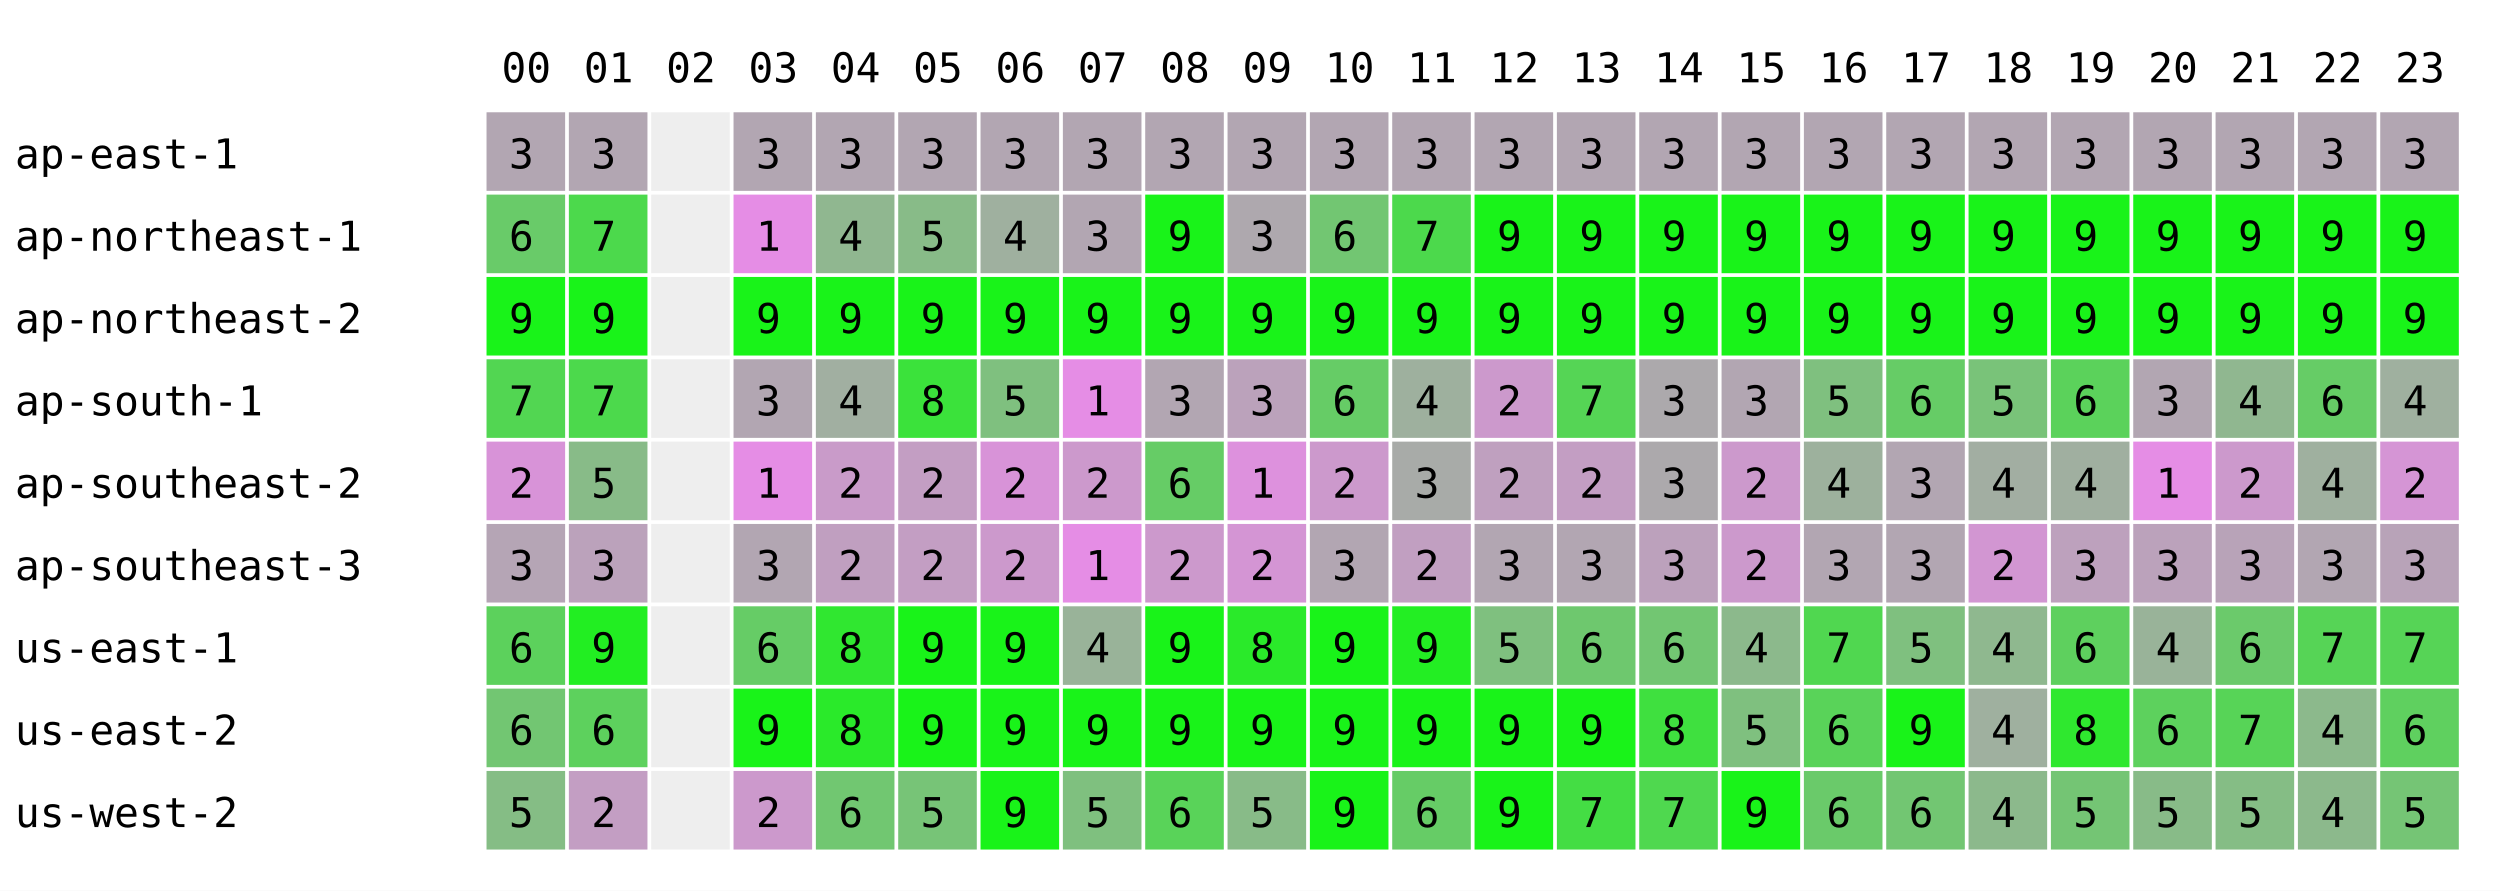
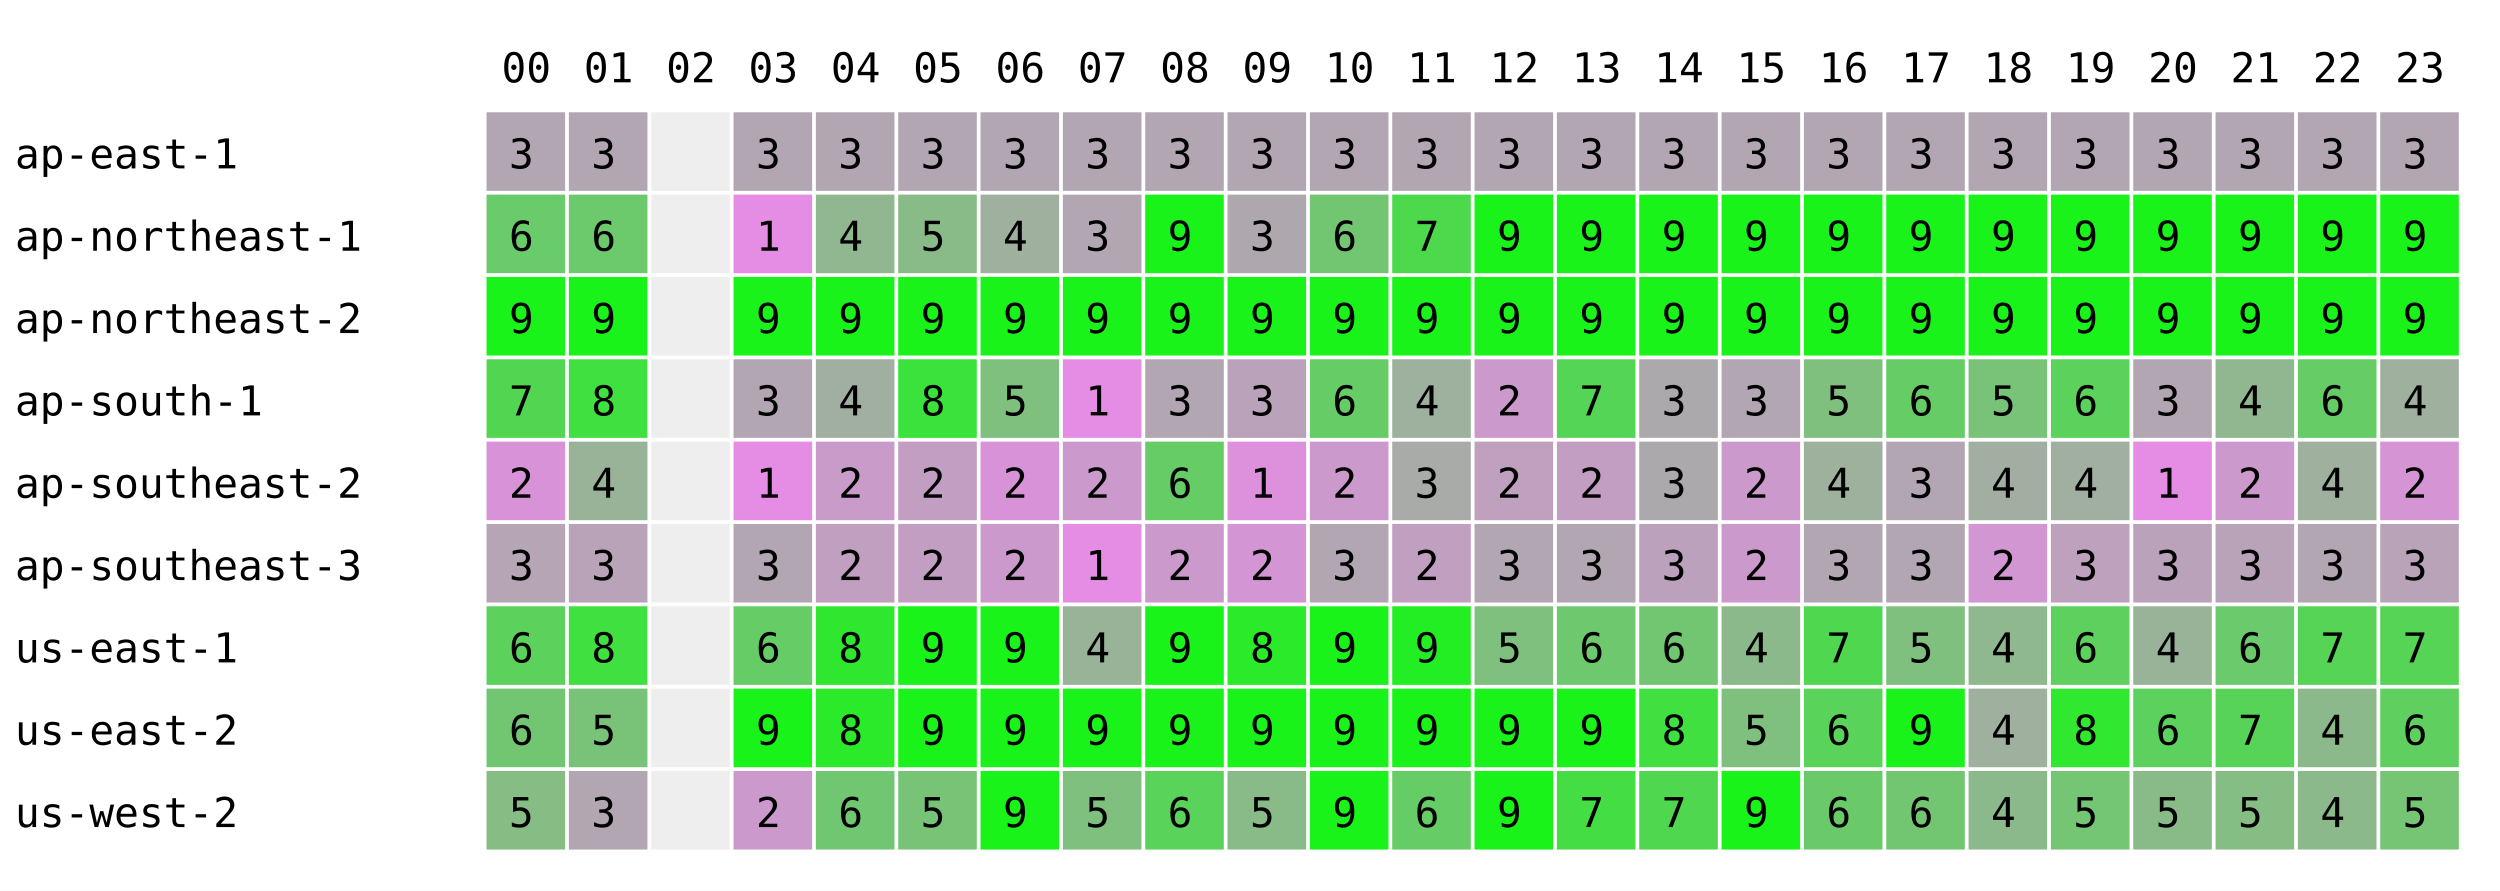
<svg xmlns="http://www.w3.org/2000/svg" width="668" height="238" font-family="monospace" font-size="11">
  <rect width="668" height="238" fill="white" />
  <text x="134" y="22">00</text>
  <text x="156" y="22">01</text>
  <text x="178" y="22">02</text>
  <text x="200" y="22">03</text>
  <text x="222" y="22">04</text>
  <text x="244" y="22">05</text>
  <text x="266" y="22">06</text>
  <text x="288" y="22">07</text>
  <text x="310" y="22">08</text>
  <text x="332" y="22">09</text>
  <text x="354" y="22">10</text>
  <text x="376" y="22">11</text>
  <text x="398" y="22">12</text>
  <text x="420" y="22">13</text>
  <text x="442" y="22">14</text>
  <text x="464" y="22">15</text>
  <text x="486" y="22">16</text>
  <text x="508" y="22">17</text>
  <text x="530" y="22">18</text>
  <text x="552" y="22">19</text>
  <text x="574" y="22">20</text>
  <text x="596" y="22">21</text>
  <text x="618" y="22">22</text>
  <text x="640" y="22">23</text>
  <text x="4" y="45">ap-east-1</text>
  <rect x="130" y="30" width="21" height="21" fill="rgb(178,166,178)" />
  <text x="136" y="45">3</text>
  <rect x="152" y="30" width="21" height="21" fill="rgb(178,166,178)" />
  <text x="158" y="45">3</text>
  <rect x="174" y="30" width="21" height="21" fill="#eeeeee" />
  <rect x="196" y="30" width="21" height="21" fill="rgb(178,166,178)" />
  <text x="202" y="45">3</text>
  <rect x="218" y="30" width="21" height="21" fill="rgb(178,166,178)" />
  <text x="224" y="45">3</text>
  <rect x="240" y="30" width="21" height="21" fill="rgb(178,166,178)" />
  <text x="246" y="45">3</text>
  <rect x="262" y="30" width="21" height="21" fill="rgb(178,166,178)" />
  <text x="268" y="45">3</text>
  <rect x="284" y="30" width="21" height="21" fill="rgb(178,166,178)" />
  <text x="290" y="45">3</text>
  <rect x="306" y="30" width="21" height="21" fill="rgb(178,166,178)" />
  <text x="312" y="45">3</text>
  <rect x="328" y="30" width="21" height="21" fill="rgb(178,166,178)" />
  <text x="334" y="45">3</text>
  <rect x="350" y="30" width="21" height="21" fill="rgb(178,166,178)" />
  <text x="356" y="45">3</text>
  <rect x="372" y="30" width="21" height="21" fill="rgb(178,166,178)" />
  <text x="378" y="45">3</text>
  <rect x="394" y="30" width="21" height="21" fill="rgb(178,166,178)" />
  <text x="400" y="45">3</text>
  <rect x="416" y="30" width="21" height="21" fill="rgb(178,166,178)" />
  <text x="422" y="45">3</text>
  <rect x="438" y="30" width="21" height="21" fill="rgb(178,166,178)" />
  <text x="444" y="45">3</text>
  <rect x="460" y="30" width="21" height="21" fill="rgb(178,166,178)" />
  <text x="466" y="45">3</text>
  <rect x="482" y="30" width="21" height="21" fill="rgb(178,166,178)" />
  <text x="488" y="45">3</text>
  <rect x="504" y="30" width="21" height="21" fill="rgb(178,166,178)" />
  <text x="510" y="45">3</text>
  <rect x="526" y="30" width="21" height="21" fill="rgb(178,166,178)" />
  <text x="532" y="45">3</text>
  <rect x="548" y="30" width="21" height="21" fill="rgb(178,166,178)" />
  <text x="554" y="45">3</text>
  <rect x="570" y="30" width="21" height="21" fill="rgb(178,166,178)" />
  <text x="576" y="45">3</text>
  <rect x="592" y="30" width="21" height="21" fill="rgb(178,166,178)" />
  <text x="598" y="45">3</text>
  <rect x="614" y="30" width="21" height="21" fill="rgb(178,166,178)" />
  <text x="620" y="45">3</text>
  <rect x="636" y="30" width="21" height="21" fill="rgb(178,166,178)" />
  <text x="642" y="45">3</text>
  <text x="4" y="67">ap-northeast-1</text>
  <rect x="130" y="52" width="21" height="21" fill="rgb(105,203,105)" />
  <text x="136" y="67">6</text>
-   <rect x="152" y="52" width="21" height="21" fill="rgb(76,217,76)" />
-   <text x="158" y="67">7</text>
+   <rect x="152" y="52" width="21" height="21" fill="rgb(108,201,108)" />
+   <text x="158" y="67">6</text>
  <rect x="174" y="52" width="21" height="21" fill="#eeeeee" />
  <rect x="196" y="52" width="21" height="21" fill="rgb(229,141,229)" />
  <text x="202" y="67">1</text>
  <rect x="218" y="52" width="21" height="21" fill="rgb(144,183,144)" />
  <text x="224" y="67">4</text>
  <rect x="240" y="52" width="21" height="21" fill="rgb(136,187,136)" />
  <text x="246" y="67">5</text>
  <rect x="262" y="52" width="21" height="21" fill="rgb(159,176,159)" />
  <text x="268" y="67">4</text>
  <rect x="284" y="52" width="21" height="21" fill="rgb(178,166,178)" />
  <text x="290" y="67">3</text>
  <rect x="306" y="52" width="21" height="21" fill="rgb(25,243,25)" />
  <text x="312" y="67">9</text>
  <rect x="328" y="52" width="21" height="21" fill="rgb(174,168,174)" />
  <text x="334" y="67">3</text>
  <rect x="350" y="52" width="21" height="21" fill="rgb(114,198,114)" />
  <text x="356" y="67">6</text>
  <rect x="372" y="52" width="21" height="21" fill="rgb(76,217,76)" />
  <text x="378" y="67">7</text>
  <rect x="394" y="52" width="21" height="21" fill="rgb(25,243,25)" />
  <text x="400" y="67">9</text>
  <rect x="416" y="52" width="21" height="21" fill="rgb(25,243,25)" />
  <text x="422" y="67">9</text>
  <rect x="438" y="52" width="21" height="21" fill="rgb(25,243,25)" />
  <text x="444" y="67">9</text>
  <rect x="460" y="52" width="21" height="21" fill="rgb(25,243,25)" />
  <text x="466" y="67">9</text>
  <rect x="482" y="52" width="21" height="21" fill="rgb(25,243,25)" />
  <text x="488" y="67">9</text>
  <rect x="504" y="52" width="21" height="21" fill="rgb(25,243,25)" />
  <text x="510" y="67">9</text>
  <rect x="526" y="52" width="21" height="21" fill="rgb(25,243,25)" />
  <text x="532" y="67">9</text>
  <rect x="548" y="52" width="21" height="21" fill="rgb(25,243,25)" />
  <text x="554" y="67">9</text>
  <rect x="570" y="52" width="21" height="21" fill="rgb(25,243,25)" />
  <text x="576" y="67">9</text>
  <rect x="592" y="52" width="21" height="21" fill="rgb(25,243,25)" />
  <text x="598" y="67">9</text>
  <rect x="614" y="52" width="21" height="21" fill="rgb(25,243,25)" />
  <text x="620" y="67">9</text>
  <rect x="636" y="52" width="21" height="21" fill="rgb(25,243,25)" />
  <text x="642" y="67">9</text>
  <text x="4" y="89">ap-northeast-2</text>
  <rect x="130" y="74" width="21" height="21" fill="rgb(25,243,25)" />
  <text x="136" y="89">9</text>
  <rect x="152" y="74" width="21" height="21" fill="rgb(25,243,25)" />
  <text x="158" y="89">9</text>
  <rect x="174" y="74" width="21" height="21" fill="#eeeeee" />
  <rect x="196" y="74" width="21" height="21" fill="rgb(25,243,25)" />
  <text x="202" y="89">9</text>
  <rect x="218" y="74" width="21" height="21" fill="rgb(25,243,25)" />
  <text x="224" y="89">9</text>
  <rect x="240" y="74" width="21" height="21" fill="rgb(25,243,25)" />
  <text x="246" y="89">9</text>
  <rect x="262" y="74" width="21" height="21" fill="rgb(25,243,25)" />
  <text x="268" y="89">9</text>
  <rect x="284" y="74" width="21" height="21" fill="rgb(25,243,25)" />
  <text x="290" y="89">9</text>
  <rect x="306" y="74" width="21" height="21" fill="rgb(25,243,25)" />
  <text x="312" y="89">9</text>
  <rect x="328" y="74" width="21" height="21" fill="rgb(25,243,25)" />
  <text x="334" y="89">9</text>
  <rect x="350" y="74" width="21" height="21" fill="rgb(25,243,25)" />
  <text x="356" y="89">9</text>
  <rect x="372" y="74" width="21" height="21" fill="rgb(25,243,25)" />
  <text x="378" y="89">9</text>
  <rect x="394" y="74" width="21" height="21" fill="rgb(25,243,25)" />
  <text x="400" y="89">9</text>
  <rect x="416" y="74" width="21" height="21" fill="rgb(25,243,25)" />
  <text x="422" y="89">9</text>
  <rect x="438" y="74" width="21" height="21" fill="rgb(25,243,25)" />
  <text x="444" y="89">9</text>
  <rect x="460" y="74" width="21" height="21" fill="rgb(25,243,25)" />
  <text x="466" y="89">9</text>
  <rect x="482" y="74" width="21" height="21" fill="rgb(25,243,25)" />
  <text x="488" y="89">9</text>
  <rect x="504" y="74" width="21" height="21" fill="rgb(25,243,25)" />
  <text x="510" y="89">9</text>
  <rect x="526" y="74" width="21" height="21" fill="rgb(25,243,25)" />
  <text x="532" y="89">9</text>
  <rect x="548" y="74" width="21" height="21" fill="rgb(25,243,25)" />
  <text x="554" y="89">9</text>
  <rect x="570" y="74" width="21" height="21" fill="rgb(25,243,25)" />
  <text x="576" y="89">9</text>
  <rect x="592" y="74" width="21" height="21" fill="rgb(25,243,25)" />
  <text x="598" y="89">9</text>
  <rect x="614" y="74" width="21" height="21" fill="rgb(25,243,25)" />
  <text x="620" y="89">9</text>
  <rect x="636" y="74" width="21" height="21" fill="rgb(25,243,25)" />
  <text x="642" y="89">9</text>
  <text x="4" y="111">ap-south-1</text>
  <rect x="130" y="96" width="21" height="21" fill="rgb(82,214,82)" />
  <text x="136" y="111">7</text>
-   <rect x="152" y="96" width="21" height="21" fill="rgb(76,217,76)" />
-   <text x="158" y="111">7</text>
+   <rect x="152" y="96" width="21" height="21" fill="rgb(63,224,63)" />
+   <text x="158" y="111">8</text>
  <rect x="174" y="96" width="21" height="21" fill="#eeeeee" />
  <rect x="196" y="96" width="21" height="21" fill="rgb(178,166,178)" />
  <text x="202" y="111">3</text>
  <rect x="218" y="96" width="21" height="21" fill="rgb(161,175,161)" />
  <text x="224" y="111">4</text>
  <rect x="240" y="96" width="21" height="21" fill="rgb(59,226,59)" />
  <text x="246" y="111">8</text>
  <rect x="262" y="96" width="21" height="21" fill="rgb(127,192,127)" />
  <text x="268" y="111">5</text>
  <rect x="284" y="96" width="21" height="21" fill="rgb(229,141,229)" />
  <text x="290" y="111">1</text>
  <rect x="306" y="96" width="21" height="21" fill="rgb(178,166,178)" />
  <text x="312" y="111">3</text>
  <rect x="328" y="96" width="21" height="21" fill="rgb(187,162,187)" />
  <text x="334" y="111">3</text>
  <rect x="350" y="96" width="21" height="21" fill="rgb(102,204,102)" />
  <text x="356" y="111">6</text>
  <rect x="372" y="96" width="21" height="21" fill="rgb(158,176,158)" />
  <text x="378" y="111">4</text>
  <rect x="394" y="96" width="21" height="21" fill="rgb(204,153,204)" />
  <text x="400" y="111">2</text>
  <rect x="416" y="96" width="21" height="21" fill="rgb(85,213,85)" />
  <text x="422" y="111">7</text>
  <rect x="438" y="96" width="21" height="21" fill="rgb(172,169,172)" />
  <text x="444" y="111">3</text>
  <rect x="460" y="96" width="21" height="21" fill="rgb(178,166,178)" />
  <text x="466" y="111">3</text>
  <rect x="482" y="96" width="21" height="21" fill="rgb(127,192,127)" />
  <text x="488" y="111">5</text>
  <rect x="504" y="96" width="21" height="21" fill="rgb(102,204,102)" />
  <text x="510" y="111">6</text>
  <rect x="526" y="96" width="21" height="21" fill="rgb(121,195,121)" />
  <text x="532" y="111">5</text>
  <rect x="548" y="96" width="21" height="21" fill="rgb(91,210,91)" />
  <text x="554" y="111">6</text>
  <rect x="570" y="96" width="21" height="21" fill="rgb(178,166,178)" />
  <text x="576" y="111">3</text>
  <rect x="592" y="96" width="21" height="21" fill="rgb(144,183,144)" />
  <text x="598" y="111">4</text>
  <rect x="614" y="96" width="21" height="21" fill="rgb(102,204,102)" />
  <text x="620" y="111">6</text>
  <rect x="636" y="96" width="21" height="21" fill="rgb(159,176,159)" />
  <text x="642" y="111">4</text>
  <text x="4" y="133">ap-southeast-2</text>
  <rect x="130" y="118" width="21" height="21" fill="rgb(216,147,216)" />
  <text x="136" y="133">2</text>
-   <rect x="152" y="118" width="21" height="21" fill="rgb(136,187,136)" />
-   <text x="158" y="133">5</text>
+   <rect x="152" y="118" width="21" height="21" fill="rgb(153,179,153)" />
+   <text x="158" y="133">4</text>
  <rect x="174" y="118" width="21" height="21" fill="#eeeeee" />
  <rect x="196" y="118" width="21" height="21" fill="rgb(229,141,229)" />
  <text x="202" y="133">1</text>
  <rect x="218" y="118" width="21" height="21" fill="rgb(201,155,201)" />
  <text x="224" y="133">2</text>
  <rect x="240" y="118" width="21" height="21" fill="rgb(195,158,195)" />
  <text x="246" y="133">2</text>
  <rect x="262" y="118" width="21" height="21" fill="rgb(216,147,216)" />
  <text x="268" y="133">2</text>
  <rect x="284" y="118" width="21" height="21" fill="rgb(204,153,204)" />
  <text x="290" y="133">2</text>
  <rect x="306" y="118" width="21" height="21" fill="rgb(102,204,102)" />
  <text x="312" y="133">6</text>
  <rect x="328" y="118" width="21" height="21" fill="rgb(221,145,221)" />
  <text x="334" y="133">1</text>
  <rect x="350" y="118" width="21" height="21" fill="rgb(204,153,204)" />
  <text x="356" y="133">2</text>
  <rect x="372" y="118" width="21" height="21" fill="rgb(168,171,168)" />
  <text x="378" y="133">3</text>
  <rect x="394" y="118" width="21" height="21" fill="rgb(191,160,191)" />
  <text x="400" y="133">2</text>
  <rect x="416" y="118" width="21" height="21" fill="rgb(195,158,195)" />
  <text x="422" y="133">2</text>
  <rect x="438" y="118" width="21" height="21" fill="rgb(172,169,172)" />
  <text x="444" y="133">3</text>
  <rect x="460" y="118" width="21" height="21" fill="rgb(204,153,204)" />
  <text x="466" y="133">2</text>
  <rect x="482" y="118" width="21" height="21" fill="rgb(157,177,157)" />
  <text x="488" y="133">4</text>
  <rect x="504" y="118" width="21" height="21" fill="rgb(178,166,178)" />
  <text x="510" y="133">3</text>
  <rect x="526" y="118" width="21" height="21" fill="rgb(162,174,162)" />
  <text x="532" y="133">4</text>
  <rect x="548" y="118" width="21" height="21" fill="rgb(160,175,160)" />
  <text x="554" y="133">4</text>
  <rect x="570" y="118" width="21" height="21" fill="rgb(229,141,229)" />
  <text x="576" y="133">1</text>
  <rect x="592" y="118" width="21" height="21" fill="rgb(204,153,204)" />
  <text x="598" y="133">2</text>
  <rect x="614" y="118" width="21" height="21" fill="rgb(159,176,159)" />
  <text x="620" y="133">4</text>
  <rect x="636" y="118" width="21" height="21" fill="rgb(213,149,213)" />
  <text x="642" y="133">2</text>
  <text x="4" y="155">ap-southeast-3</text>
  <rect x="130" y="140" width="21" height="21" fill="rgb(181,165,181)" />
  <text x="136" y="155">3</text>
-   <rect x="152" y="140" width="21" height="21" fill="rgb(187,162,187)" />
+   <rect x="152" y="140" width="21" height="21" fill="rgb(184,163,184)" />
  <text x="158" y="155">3</text>
  <rect x="174" y="140" width="21" height="21" fill="#eeeeee" />
  <rect x="196" y="140" width="21" height="21" fill="rgb(178,166,178)" />
  <text x="202" y="155">3</text>
  <rect x="218" y="140" width="21" height="21" fill="rgb(192,159,192)" />
  <text x="224" y="155">2</text>
  <rect x="240" y="140" width="21" height="21" fill="rgb(195,158,195)" />
  <text x="246" y="155">2</text>
  <rect x="262" y="140" width="21" height="21" fill="rgb(204,153,204)" />
  <text x="268" y="155">2</text>
  <rect x="284" y="140" width="21" height="21" fill="rgb(229,141,229)" />
  <text x="290" y="155">1</text>
  <rect x="306" y="140" width="21" height="21" fill="rgb(204,153,204)" />
  <text x="312" y="155">2</text>
  <rect x="328" y="140" width="21" height="21" fill="rgb(212,149,212)" />
  <text x="334" y="155">2</text>
  <rect x="350" y="140" width="21" height="21" fill="rgb(178,166,178)" />
  <text x="356" y="155">3</text>
  <rect x="372" y="140" width="21" height="21" fill="rgb(193,159,193)" />
  <text x="378" y="155">2</text>
  <rect x="394" y="140" width="21" height="21" fill="rgb(178,166,178)" />
  <text x="400" y="155">3</text>
  <rect x="416" y="140" width="21" height="21" fill="rgb(178,166,178)" />
  <text x="422" y="155">3</text>
  <rect x="438" y="140" width="21" height="21" fill="rgb(188,161,188)" />
  <text x="444" y="155">3</text>
  <rect x="460" y="140" width="21" height="21" fill="rgb(204,153,204)" />
  <text x="466" y="155">2</text>
  <rect x="482" y="140" width="21" height="21" fill="rgb(178,166,178)" />
  <text x="488" y="155">3</text>
  <rect x="504" y="140" width="21" height="21" fill="rgb(178,166,178)" />
  <text x="510" y="155">3</text>
  <rect x="526" y="140" width="21" height="21" fill="rgb(210,150,210)" />
  <text x="532" y="155">2</text>
  <rect x="548" y="140" width="21" height="21" fill="rgb(189,161,189)" />
  <text x="554" y="155">3</text>
  <rect x="570" y="140" width="21" height="21" fill="rgb(187,162,187)" />
  <text x="576" y="155">3</text>
  <rect x="592" y="140" width="21" height="21" fill="rgb(184,163,184)" />
  <text x="598" y="155">3</text>
  <rect x="614" y="140" width="21" height="21" fill="rgb(178,166,178)" />
  <text x="620" y="155">3</text>
  <rect x="636" y="140" width="21" height="21" fill="rgb(184,163,184)" />
  <text x="642" y="155">3</text>
  <text x="4" y="177">us-east-1</text>
  <rect x="130" y="162" width="21" height="21" fill="rgb(92,209,92)" />
  <text x="136" y="177">6</text>
-   <rect x="152" y="162" width="21" height="21" fill="rgb(34,238,34)" />
-   <text x="158" y="177">9</text>
+   <rect x="152" y="162" width="21" height="21" fill="rgb(63,224,63)" />
+   <text x="158" y="177">8</text>
  <rect x="174" y="162" width="21" height="21" fill="#eeeeee" />
  <rect x="196" y="162" width="21" height="21" fill="rgb(102,204,102)" />
  <text x="202" y="177">6</text>
  <rect x="218" y="162" width="21" height="21" fill="rgb(48,231,48)" />
  <text x="224" y="177">8</text>
  <rect x="240" y="162" width="21" height="21" fill="rgb(25,243,25)" />
  <text x="246" y="177">9</text>
  <rect x="262" y="162" width="21" height="21" fill="rgb(25,243,25)" />
  <text x="268" y="177">9</text>
  <rect x="284" y="162" width="21" height="21" fill="rgb(153,179,153)" />
  <text x="290" y="177">4</text>
  <rect x="306" y="162" width="21" height="21" fill="rgb(25,243,25)" />
  <text x="312" y="177">9</text>
  <rect x="328" y="162" width="21" height="21" fill="rgb(42,234,42)" />
  <text x="334" y="177">8</text>
  <rect x="350" y="162" width="21" height="21" fill="rgb(25,243,25)" />
  <text x="356" y="177">9</text>
  <rect x="372" y="162" width="21" height="21" fill="rgb(35,238,35)" />
  <text x="378" y="177">9</text>
  <rect x="394" y="162" width="21" height="21" fill="rgb(127,192,127)" />
  <text x="400" y="177">5</text>
  <rect x="416" y="162" width="21" height="21" fill="rgb(110,200,110)" />
  <text x="422" y="177">6</text>
  <rect x="438" y="162" width="21" height="21" fill="rgb(114,198,114)" />
  <text x="444" y="177">6</text>
  <rect x="460" y="162" width="21" height="21" fill="rgb(140,185,140)" />
  <text x="466" y="177">4</text>
  <rect x="482" y="162" width="21" height="21" fill="rgb(80,215,80)" />
  <text x="488" y="177">7</text>
  <rect x="504" y="162" width="21" height="21" fill="rgb(127,192,127)" />
  <text x="510" y="177">5</text>
  <rect x="526" y="162" width="21" height="21" fill="rgb(143,184,143)" />
  <text x="532" y="177">4</text>
  <rect x="548" y="162" width="21" height="21" fill="rgb(94,208,94)" />
  <text x="554" y="177">6</text>
  <rect x="570" y="162" width="21" height="21" fill="rgb(153,179,153)" />
  <text x="576" y="177">4</text>
  <rect x="592" y="162" width="21" height="21" fill="rgb(107,202,107)" />
  <text x="598" y="177">6</text>
  <rect x="614" y="162" width="21" height="21" fill="rgb(86,212,86)" />
  <text x="620" y="177">7</text>
  <rect x="636" y="162" width="21" height="21" fill="rgb(86,212,86)" />
  <text x="642" y="177">7</text>
  <text x="4" y="199">us-east-2</text>
  <rect x="130" y="184" width="21" height="21" fill="rgb(114,198,114)" />
  <text x="136" y="199">6</text>
-   <rect x="152" y="184" width="21" height="21" fill="rgb(93,209,93)" />
-   <text x="158" y="199">6</text>
+   <rect x="152" y="184" width="21" height="21" fill="rgb(121,195,121)" />
+   <text x="158" y="199">5</text>
  <rect x="174" y="184" width="21" height="21" fill="#eeeeee" />
  <rect x="196" y="184" width="21" height="21" fill="rgb(25,243,25)" />
  <text x="202" y="199">9</text>
  <rect x="218" y="184" width="21" height="21" fill="rgb(42,234,42)" />
  <text x="224" y="199">8</text>
  <rect x="240" y="184" width="21" height="21" fill="rgb(25,243,25)" />
  <text x="246" y="199">9</text>
  <rect x="262" y="184" width="21" height="21" fill="rgb(25,243,25)" />
  <text x="268" y="199">9</text>
  <rect x="284" y="184" width="21" height="21" fill="rgb(25,243,25)" />
  <text x="290" y="199">9</text>
  <rect x="306" y="184" width="21" height="21" fill="rgb(25,243,25)" />
  <text x="312" y="199">9</text>
  <rect x="328" y="184" width="21" height="21" fill="rgb(25,243,25)" />
  <text x="334" y="199">9</text>
  <rect x="350" y="184" width="21" height="21" fill="rgb(25,243,25)" />
  <text x="356" y="199">9</text>
  <rect x="372" y="184" width="21" height="21" fill="rgb(25,243,25)" />
  <text x="378" y="199">9</text>
  <rect x="394" y="184" width="21" height="21" fill="rgb(25,243,25)" />
  <text x="400" y="199">9</text>
  <rect x="416" y="184" width="21" height="21" fill="rgb(25,243,25)" />
  <text x="422" y="199">9</text>
  <rect x="438" y="184" width="21" height="21" fill="rgb(63,224,63)" />
  <text x="444" y="199">8</text>
  <rect x="460" y="184" width="21" height="21" fill="rgb(127,192,127)" />
  <text x="466" y="199">5</text>
  <rect x="482" y="184" width="21" height="21" fill="rgb(89,211,89)" />
  <text x="488" y="199">6</text>
  <rect x="504" y="184" width="21" height="21" fill="rgb(25,243,25)" />
  <text x="510" y="199">9</text>
  <rect x="526" y="184" width="21" height="21" fill="rgb(159,176,159)" />
  <text x="532" y="199">4</text>
  <rect x="548" y="184" width="21" height="21" fill="rgb(47,232,47)" />
  <text x="554" y="199">8</text>
  <rect x="570" y="184" width="21" height="21" fill="rgb(93,209,93)" />
  <text x="576" y="199">6</text>
  <rect x="592" y="184" width="21" height="21" fill="rgb(87,212,87)" />
  <text x="598" y="199">7</text>
  <rect x="614" y="184" width="21" height="21" fill="rgb(140,185,140)" />
  <text x="620" y="199">4</text>
  <rect x="636" y="184" width="21" height="21" fill="rgb(95,208,95)" />
  <text x="642" y="199">6</text>
  <text x="4" y="221">us-west-2</text>
  <rect x="130" y="206" width="21" height="21" fill="rgb(133,189,133)" />
  <text x="136" y="221">5</text>
-   <rect x="152" y="206" width="21" height="21" fill="rgb(195,158,195)" />
-   <text x="158" y="221">2</text>
+   <rect x="152" y="206" width="21" height="21" fill="rgb(178,166,178)" />
+   <text x="158" y="221">3</text>
  <rect x="174" y="206" width="21" height="21" fill="#eeeeee" />
  <rect x="196" y="206" width="21" height="21" fill="rgb(204,153,204)" />
  <text x="202" y="221">2</text>
  <rect x="218" y="206" width="21" height="21" fill="rgb(113,199,113)" />
  <text x="224" y="221">6</text>
  <rect x="240" y="206" width="21" height="21" fill="rgb(119,196,119)" />
  <text x="246" y="221">5</text>
  <rect x="262" y="206" width="21" height="21" fill="rgb(25,243,25)" />
  <text x="268" y="221">9</text>
  <rect x="284" y="206" width="21" height="21" fill="rgb(127,192,127)" />
  <text x="290" y="221">5</text>
  <rect x="306" y="206" width="21" height="21" fill="rgb(89,211,89)" />
  <text x="312" y="221">6</text>
  <rect x="328" y="206" width="21" height="21" fill="rgb(136,187,136)" />
  <text x="334" y="221">5</text>
  <rect x="350" y="206" width="21" height="21" fill="rgb(25,243,25)" />
  <text x="356" y="221">9</text>
  <rect x="372" y="206" width="21" height="21" fill="rgb(102,204,102)" />
  <text x="378" y="221">6</text>
  <rect x="394" y="206" width="21" height="21" fill="rgb(25,243,25)" />
  <text x="400" y="221">9</text>
  <rect x="416" y="206" width="21" height="21" fill="rgb(68,221,68)" />
  <text x="422" y="221">7</text>
  <rect x="438" y="206" width="21" height="21" fill="rgb(79,216,79)" />
  <text x="444" y="221">7</text>
  <rect x="460" y="206" width="21" height="21" fill="rgb(25,243,25)" />
  <text x="466" y="221">9</text>
  <rect x="482" y="206" width="21" height="21" fill="rgb(106,202,106)" />
  <text x="488" y="221">6</text>
  <rect x="504" y="206" width="21" height="21" fill="rgb(114,198,114)" />
  <text x="510" y="221">6</text>
  <rect x="526" y="206" width="21" height="21" fill="rgb(140,185,140)" />
  <text x="532" y="221">4</text>
  <rect x="548" y="206" width="21" height="21" fill="rgb(116,197,116)" />
  <text x="554" y="221">5</text>
  <rect x="570" y="206" width="21" height="21" fill="rgb(136,187,136)" />
  <text x="576" y="221">5</text>
  <rect x="592" y="206" width="21" height="21" fill="rgb(133,189,133)" />
  <text x="598" y="221">5</text>
  <rect x="614" y="206" width="21" height="21" fill="rgb(140,185,140)" />
  <text x="620" y="221">4</text>
  <rect x="636" y="206" width="21" height="21" fill="rgb(117,197,117)" />
  <text x="642" y="221">5</text>
</svg>
